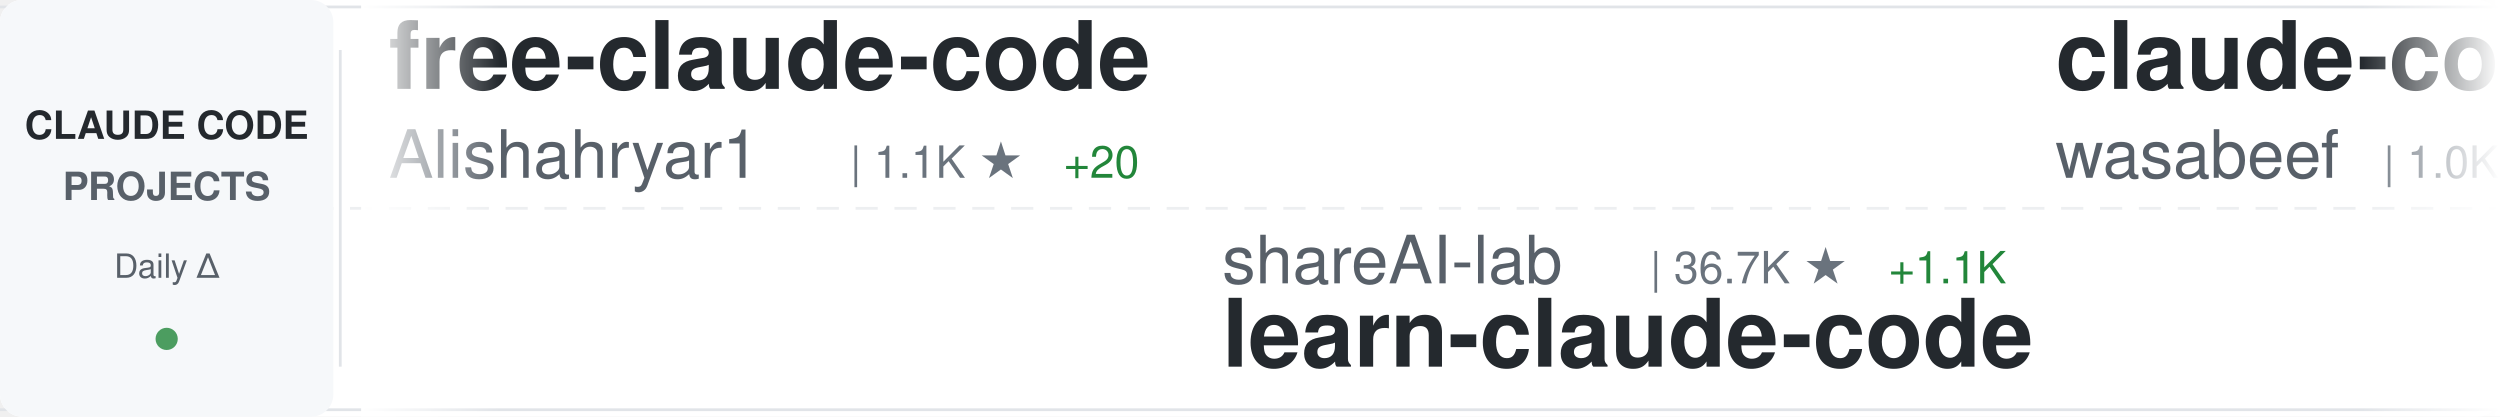
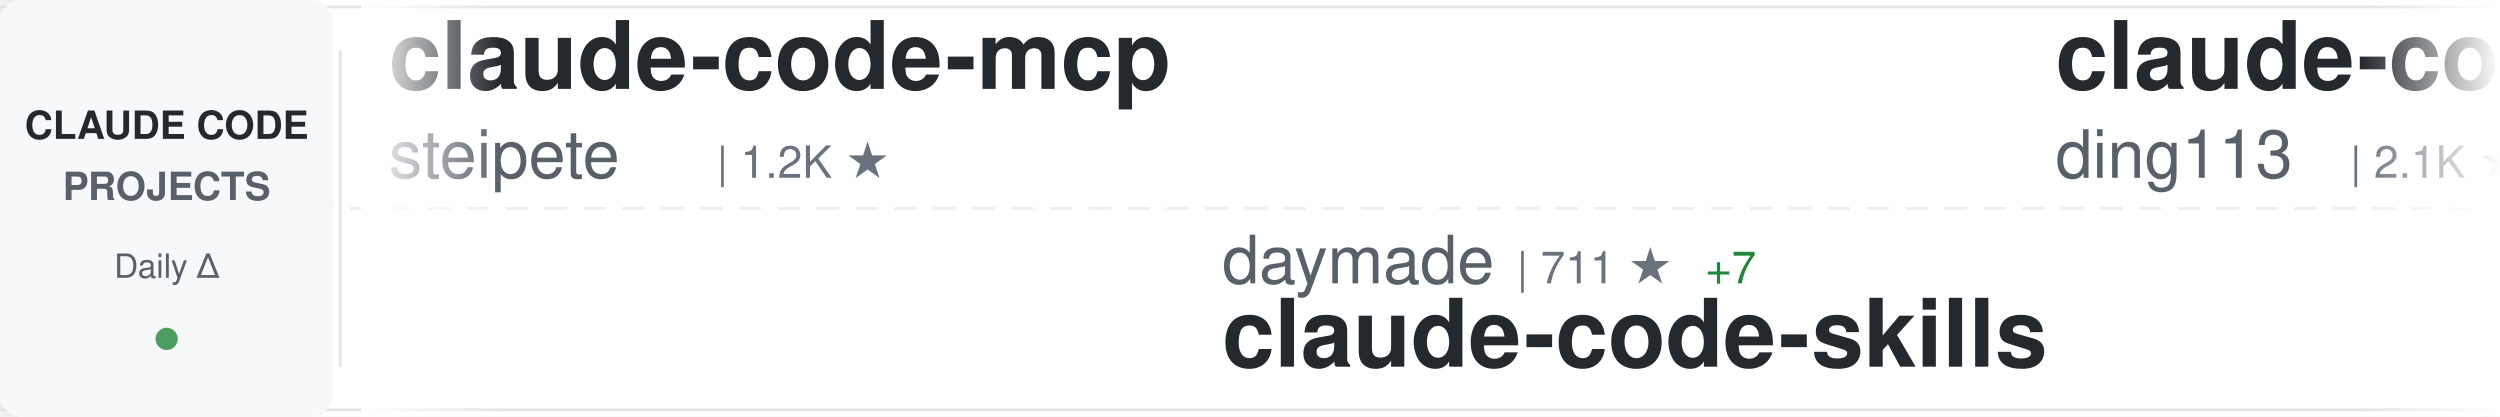
<svg xmlns="http://www.w3.org/2000/svg" width="900" height="150">
  <defs>
    <linearGradient id="awesomeLeftFade" x1="0%" y1="0%" x2="100%" y2="0%">
      <stop offset="0%" style="stop-color:#ffffff;stop-opacity:1" />
      <stop offset="100%" style="stop-color:#ffffff;stop-opacity:0" />
    </linearGradient>
    <linearGradient id="awesomeRightFade" x1="0%" y1="0%" x2="100%" y2="0%">
      <stop offset="0%" style="stop-color:#ffffff;stop-opacity:0" />
      <stop offset="100%" style="stop-color:#ffffff;stop-opacity:1" />
    </linearGradient>
  </defs>
  <rect width="900" height="150" fill="#ffffff" rx="8" />
  <rect x="0" y="2" width="900" height="1" fill="#e1e4e8" />
  <rect x="0" y="147" width="900" height="1" fill="#e1e4e8" />
  <line x1="0" y1="75" x2="900" y2="75" stroke="#e1e4e8" stroke-width="1" stroke-dasharray="8 6" opacity="0.6" />
  <rect x="0" y="0" width="120" height="150" fill="#f6f8fa" rx="8" />
  <text x="60" y="50" font-family="-apple-system, BlinkMacSystemFont, 'Segoe UI', Helvetica, Arial, sans-serif" font-size="14" font-weight="600" fill="#24292e" text-anchor="middle">CLAUDE CODE</text>
  <text x="60" y="72" font-family="-apple-system, BlinkMacSystemFont, 'Segoe UI', Helvetica, Arial, sans-serif" font-size="14" font-weight="600" fill="#586069" text-anchor="middle">PROJECTS</text>
  <text x="60" y="100" font-family="-apple-system, BlinkMacSystemFont, 'Segoe UI', Helvetica, Arial, sans-serif" font-size="12" font-weight="500" fill="#586069" text-anchor="middle">Daily Δ</text>
  <circle cx="60" cy="122" r="4" fill="#22863a" opacity="0.8" />
  <rect x="122" y="18" width="1" height="114" fill="#e1e4e8" />
  <clipPath id="awesomeTickerClip">
    <rect x="130" y="0" width="770" height="150" />
  </clipPath>
  <g clip-path="url(#awesomeTickerClip)">
    <g id="awesomeTickerItems">
      <animateTransform attributeName="transform" attributeType="XML" type="translate" from="0 0" to="-3000 0" dur="54s" repeatCount="indefinite" />
      <g transform="translate(0, 0)">
+         <text x="140" y="32" font-family="-apple-system, BlinkMacSystemFont, 'Segoe UI', Helvetica, Arial, sans-serif" font-size="34" font-weight="600" fill="#24292e">claude-code-mcp</text>
+         <text x="140" y="64" font-family="-apple-system, BlinkMacSystemFont, 'Segoe UI', Helvetica, Arial, sans-serif" font-size="24" font-weight="400" fill="#586069">steipete</text>
+         <text x="258" y="64" font-family="-apple-system, BlinkMacSystemFont, 'Segoe UI', Helvetica, Arial, sans-serif" font-size="16" font-weight="500" fill="#6a737d">| 1.2K ★</text>
+       </g>
+       <g transform="translate(300, 0)">
+         <text x="140" y="102" font-family="-apple-system, BlinkMacSystemFont, 'Segoe UI', Helvetica, Arial, sans-serif" font-size="24" font-weight="400" fill="#586069">daymade</text>
+         <text x="246" y="102" font-family="-apple-system, BlinkMacSystemFont, 'Segoe UI', Helvetica, Arial, sans-serif" font-size="16" font-weight="500" fill="#6a737d">| 711 ★</text>
+         <text x="314" y="102" font-family="-apple-system, BlinkMacSystemFont, 'Segoe UI', Helvetica, Arial, sans-serif" font-size="16" font-weight="500" fill="#22863a"> +7</text>
+         <text x="140" y="132" font-family="-apple-system, BlinkMacSystemFont, 'Segoe UI', Helvetica, Arial, sans-serif" font-size="34" font-weight="600" fill="#24292e">claude-code-skills</text>
+       </g>
+       <g transform="translate(600, 0)">
+         <text x="140" y="32" font-family="-apple-system, BlinkMacSystemFont, 'Segoe UI', Helvetica, Arial, sans-serif" font-size="34" font-weight="600" fill="#24292e">claude-code-hub</text>
+         <text x="140" y="64" font-family="-apple-system, BlinkMacSystemFont, 'Segoe UI', Helvetica, Arial, sans-serif" font-size="24" font-weight="400" fill="#586069">ding113</text>
+         <text x="246" y="64" font-family="-apple-system, BlinkMacSystemFont, 'Segoe UI', Helvetica, Arial, sans-serif" font-size="16" font-weight="500" fill="#6a737d">| 2.1K ★</text>
+         <text x="323" y="64" font-family="-apple-system, BlinkMacSystemFont, 'Segoe UI', Helvetica, Arial, sans-serif" font-size="16" font-weight="500" fill="#22863a"> +25</text>
+       </g>
+       <g transform="translate(900, 0)">
+         <text x="140" y="102" font-family="-apple-system, BlinkMacSystemFont, 'Segoe UI', Helvetica, Arial, sans-serif" font-size="24" font-weight="400" fill="#586069">wasabeef</text>
+         <text x="258" y="102" font-family="-apple-system, BlinkMacSystemFont, 'Segoe UI', Helvetica, Arial, sans-serif" font-size="16" font-weight="500" fill="#6a737d">| 1.0K ★</text>
+         <text x="335" y="102" font-family="-apple-system, BlinkMacSystemFont, 'Segoe UI', Helvetica, Arial, sans-serif" font-size="16" font-weight="500" fill="#22863a"> +1</text>
+         <text x="140" y="132" font-family="-apple-system, BlinkMacSystemFont, 'Segoe UI', Helvetica, Arial, sans-serif" font-size="34" font-weight="600" fill="#24292e">claude-code-cookbook</text>
+       </g>
+       <g transform="translate(1200, 0)">
+         <text x="140" y="32" font-family="-apple-system, BlinkMacSystemFont, 'Segoe UI', Helvetica, Arial, sans-serif" font-size="34" font-weight="600" fill="#24292e">oh-my-openagent</text>
+         <text x="140" y="64" font-family="-apple-system, BlinkMacSystemFont, 'Segoe UI', Helvetica, Arial, sans-serif" font-size="24" font-weight="400" fill="#586069">code-yeongyu</text>
+         <text x="306" y="64" font-family="-apple-system, BlinkMacSystemFont, 'Segoe UI', Helvetica, Arial, sans-serif" font-size="16" font-weight="500" fill="#6a737d">| 42.8K ★</text>
+         <text x="392" y="64" font-family="-apple-system, BlinkMacSystemFont, 'Segoe UI', Helvetica, Arial, sans-serif" font-size="16" font-weight="500" fill="#22863a"> +420</text>
+       </g>
+       <g transform="translate(1500, 0)">
+         <text x="140" y="102" font-family="-apple-system, BlinkMacSystemFont, 'Segoe UI', Helvetica, Arial, sans-serif" font-size="24" font-weight="400" fill="#586069">0xfurai</text>
+         <text x="246" y="102" font-family="-apple-system, BlinkMacSystemFont, 'Segoe UI', Helvetica, Arial, sans-serif" font-size="16" font-weight="500" fill="#6a737d">| 792 ★</text>
+         <text x="314" y="102" font-family="-apple-system, BlinkMacSystemFont, 'Segoe UI', Helvetica, Arial, sans-serif" font-size="16" font-weight="500" fill="#22863a"> +5</text>
+         <text x="140" y="132" font-family="-apple-system, BlinkMacSystemFont, 'Segoe UI', Helvetica, Arial, sans-serif" font-size="34" font-weight="600" fill="#24292e">claude-code-subagents</text>
+       </g>
+       <g transform="translate(1800, 0)">
+         <text x="140" y="32" font-family="-apple-system, BlinkMacSystemFont, 'Segoe UI', Helvetica, Arial, sans-serif" font-size="34" font-weight="600" fill="#24292e">claude_code_bridge</text>
+         <text x="140" y="64" font-family="-apple-system, BlinkMacSystemFont, 'Segoe UI', Helvetica, Arial, sans-serif" font-size="24" font-weight="400" fill="#586069">bfly123</text>
+         <text x="246" y="64" font-family="-apple-system, BlinkMacSystemFont, 'Segoe UI', Helvetica, Arial, sans-serif" font-size="16" font-weight="500" fill="#6a737d">| 1.8K ★</text>
+         <text x="323" y="64" font-family="-apple-system, BlinkMacSystemFont, 'Segoe UI', Helvetica, Arial, sans-serif" font-size="16" font-weight="500" fill="#22863a"> +39</text>
+       </g>
+       <g transform="translate(2100, 0)">
+         <text x="140" y="102" font-family="-apple-system, BlinkMacSystemFont, 'Segoe UI', Helvetica, Arial, sans-serif" font-size="24" font-weight="400" fill="#586069">davila7</text>
+         <text x="246" y="102" font-family="-apple-system, BlinkMacSystemFont, 'Segoe UI', Helvetica, Arial, sans-serif" font-size="16" font-weight="500" fill="#6a737d">| 23.4K ★</text>
+         <text x="332" y="102" font-family="-apple-system, BlinkMacSystemFont, 'Segoe UI', Helvetica, Arial, sans-serif" font-size="16" font-weight="500" fill="#22863a"> +62</text>
+         <text x="140" y="132" font-family="-apple-system, BlinkMacSystemFont, 'Segoe UI', Helvetica, Arial, sans-serif" font-size="34" font-weight="600" fill="#24292e">claude-code-templates</text>
+       </g>
+       <g transform="translate(2400, 0)">
        <text x="140" y="32" font-family="-apple-system, BlinkMacSystemFont, 'Segoe UI', Helvetica, Arial, sans-serif" font-size="34" font-weight="600" fill="#24292e">free-claude-code</text>
        <text x="140" y="64" font-family="-apple-system, BlinkMacSystemFont, 'Segoe UI', Helvetica, Arial, sans-serif" font-size="24" font-weight="400" fill="#586069">Alishahryar1</text>
        <text x="306" y="64" font-family="-apple-system, BlinkMacSystemFont, 'Segoe UI', Helvetica, Arial, sans-serif" font-size="16" font-weight="500" fill="#6a737d">| 1.1K ★</text>
-         <text x="383" y="64" font-family="-apple-system, BlinkMacSystemFont, 'Segoe UI', Helvetica, Arial, sans-serif" font-size="16" font-weight="500" fill="#22863a"> +20</text>
-       </g>
-       <g transform="translate(300, 0)">
-         <text x="140" y="102" font-family="-apple-system, BlinkMacSystemFont, 'Segoe UI', Helvetica, Arial, sans-serif" font-size="24" font-weight="400" fill="#586069">shareAI-lab</text>
-         <text x="294" y="102" font-family="-apple-system, BlinkMacSystemFont, 'Segoe UI', Helvetica, Arial, sans-serif" font-size="16" font-weight="500" fill="#6a737d">| 36.7K ★</text>
-         <text x="380" y="102" font-family="-apple-system, BlinkMacSystemFont, 'Segoe UI', Helvetica, Arial, sans-serif" font-size="16" font-weight="500" fill="#22863a"> +1.1K</text>
-         <text x="140" y="132" font-family="-apple-system, BlinkMacSystemFont, 'Segoe UI', Helvetica, Arial, sans-serif" font-size="34" font-weight="600" fill="#24292e">learn-claude-code</text>
-       </g>
-       <g transform="translate(600, 0)">
-         <text x="140" y="32" font-family="-apple-system, BlinkMacSystemFont, 'Segoe UI', Helvetica, Arial, sans-serif" font-size="34" font-weight="600" fill="#24292e">claude-code-cookbook</text>
-         <text x="140" y="64" font-family="-apple-system, BlinkMacSystemFont, 'Segoe UI', Helvetica, Arial, sans-serif" font-size="24" font-weight="400" fill="#586069">wasabeef</text>
-         <text x="258" y="64" font-family="-apple-system, BlinkMacSystemFont, 'Segoe UI', Helvetica, Arial, sans-serif" font-size="16" font-weight="500" fill="#6a737d">| 1.0K ★</text>
-         <text x="335" y="64" font-family="-apple-system, BlinkMacSystemFont, 'Segoe UI', Helvetica, Arial, sans-serif" font-size="16" font-weight="500" fill="#22863a"> +1</text>
-       </g>
-       <g transform="translate(900, 0)">
-         <text x="140" y="102" font-family="-apple-system, BlinkMacSystemFont, 'Segoe UI', Helvetica, Arial, sans-serif" font-size="24" font-weight="400" fill="#586069">carlvellotti</text>
-         <text x="306" y="102" font-family="-apple-system, BlinkMacSystemFont, 'Segoe UI', Helvetica, Arial, sans-serif" font-size="16" font-weight="500" fill="#6a737d">| 1.7K ★</text>
-         <text x="383" y="102" font-family="-apple-system, BlinkMacSystemFont, 'Segoe UI', Helvetica, Arial, sans-serif" font-size="16" font-weight="500" fill="#22863a"> +6</text>
-         <text x="140" y="132" font-family="-apple-system, BlinkMacSystemFont, 'Segoe UI', Helvetica, Arial, sans-serif" font-size="34" font-weight="600" fill="#24292e">claude-code-pm-course</text>
-       </g>
-       <g transform="translate(1200, 0)">
-         <text x="140" y="32" font-family="-apple-system, BlinkMacSystemFont, 'Segoe UI', Helvetica, Arial, sans-serif" font-size="34" font-weight="600" fill="#24292e">claude-code</text>
-         <text x="140" y="64" font-family="-apple-system, BlinkMacSystemFont, 'Segoe UI', Helvetica, Arial, sans-serif" font-size="24" font-weight="400" fill="#586069">anthropics</text>
-         <text x="282" y="64" font-family="-apple-system, BlinkMacSystemFont, 'Segoe UI', Helvetica, Arial, sans-serif" font-size="16" font-weight="500" fill="#6a737d">| 81.6K ★</text>
-         <text x="368" y="64" font-family="-apple-system, BlinkMacSystemFont, 'Segoe UI', Helvetica, Arial, sans-serif" font-size="16" font-weight="500" fill="#22863a"> +468</text>
-       </g>
-       <g transform="translate(1500, 0)">
-         <text x="140" y="102" font-family="-apple-system, BlinkMacSystemFont, 'Segoe UI', Helvetica, Arial, sans-serif" font-size="24" font-weight="400" fill="#586069">sickn33</text>
-         <text x="246" y="102" font-family="-apple-system, BlinkMacSystemFont, 'Segoe UI', Helvetica, Arial, sans-serif" font-size="16" font-weight="500" fill="#6a737d">| 26.8K ★</text>
-         <text x="332" y="102" font-family="-apple-system, BlinkMacSystemFont, 'Segoe UI', Helvetica, Arial, sans-serif" font-size="16" font-weight="500" fill="#22863a"> +256</text>
-         <text x="140" y="132" font-family="-apple-system, BlinkMacSystemFont, 'Segoe UI', Helvetica, Arial, sans-serif" font-size="34" font-weight="600" fill="#24292e">antigravity-awesome-skil...</text>
-       </g>
-       <g transform="translate(1800, 0)">
-         <text x="140" y="32" font-family="-apple-system, BlinkMacSystemFont, 'Segoe UI', Helvetica, Arial, sans-serif" font-size="34" font-weight="600" fill="#24292e">claude-code-infrastructu...</text>
-         <text x="140" y="64" font-family="-apple-system, BlinkMacSystemFont, 'Segoe UI', Helvetica, Arial, sans-serif" font-size="24" font-weight="400" fill="#586069">diet103</text>
-         <text x="246" y="64" font-family="-apple-system, BlinkMacSystemFont, 'Segoe UI', Helvetica, Arial, sans-serif" font-size="16" font-weight="500" fill="#6a737d">| 9.3K ★</text>
-         <text x="323" y="64" font-family="-apple-system, BlinkMacSystemFont, 'Segoe UI', Helvetica, Arial, sans-serif" font-size="16" font-weight="500" fill="#22863a"> +6</text>
-       </g>
-       <g transform="translate(2100, 0)">
-         <text x="140" y="102" font-family="-apple-system, BlinkMacSystemFont, 'Segoe UI', Helvetica, Arial, sans-serif" font-size="24" font-weight="400" fill="#586069">KimYx0207</text>
-         <text x="270" y="102" font-family="-apple-system, BlinkMacSystemFont, 'Segoe UI', Helvetica, Arial, sans-serif" font-size="16" font-weight="500" fill="#6a737d">| 2.3K ★</text>
-         <text x="347" y="102" font-family="-apple-system, BlinkMacSystemFont, 'Segoe UI', Helvetica, Arial, sans-serif" font-size="16" font-weight="500" fill="#22863a"> +46</text>
-         <text x="140" y="132" font-family="-apple-system, BlinkMacSystemFont, 'Segoe UI', Helvetica, Arial, sans-serif" font-size="34" font-weight="600" fill="#24292e">Claude-Code-x-OpenClaw-G...</text>
-       </g>
-       <g transform="translate(2400, 0)">
-         <text x="140" y="32" font-family="-apple-system, BlinkMacSystemFont, 'Segoe UI', Helvetica, Arial, sans-serif" font-size="34" font-weight="600" fill="#24292e">claude-code-base-action</text>
-         <text x="140" y="64" font-family="-apple-system, BlinkMacSystemFont, 'Segoe UI', Helvetica, Arial, sans-serif" font-size="24" font-weight="400" fill="#586069">anthropics</text>
-         <text x="282" y="64" font-family="-apple-system, BlinkMacSystemFont, 'Segoe UI', Helvetica, Arial, sans-serif" font-size="16" font-weight="500" fill="#6a737d">| 621 ★</text>
-         <text x="350" y="64" font-family="-apple-system, BlinkMacSystemFont, 'Segoe UI', Helvetica, Arial, sans-serif" font-size="16" font-weight="500" fill="#22863a"> +1</text>
+         <text x="383" y="64" font-family="-apple-system, BlinkMacSystemFont, 'Segoe UI', Helvetica, Arial, sans-serif" font-size="16" font-weight="500" fill="#22863a"> +17</text>
      </g>
      <g transform="translate(2700, 0)">
-         <text x="140" y="102" font-family="-apple-system, BlinkMacSystemFont, 'Segoe UI', Helvetica, Arial, sans-serif" font-size="24" font-weight="400" fill="#586069">https-deeplearning-ai</text>
-         <text x="414" y="102" font-family="-apple-system, BlinkMacSystemFont, 'Segoe UI', Helvetica, Arial, sans-serif" font-size="16" font-weight="500" fill="#6a737d">| 459 ★</text>
-         <text x="482" y="102" font-family="-apple-system, BlinkMacSystemFont, 'Segoe UI', Helvetica, Arial, sans-serif" font-size="16" font-weight="500" fill="#22863a"> +2</text>
-         <text x="140" y="132" font-family="-apple-system, BlinkMacSystemFont, 'Segoe UI', Helvetica, Arial, sans-serif" font-size="34" font-weight="600" fill="#24292e">sc-claude-code-files</text>
+         <text x="140" y="102" font-family="-apple-system, BlinkMacSystemFont, 'Segoe UI', Helvetica, Arial, sans-serif" font-size="24" font-weight="400" fill="#586069">jarrodwatts</text>
+         <text x="294" y="102" font-family="-apple-system, BlinkMacSystemFont, 'Segoe UI', Helvetica, Arial, sans-serif" font-size="16" font-weight="500" fill="#6a737d">| 996 ★</text>
+         <text x="362" y="102" font-family="-apple-system, BlinkMacSystemFont, 'Segoe UI', Helvetica, Arial, sans-serif" font-size="16" font-weight="500" fill="#22863a"> +4</text>
+         <text x="140" y="132" font-family="-apple-system, BlinkMacSystemFont, 'Segoe UI', Helvetica, Arial, sans-serif" font-size="34" font-weight="600" fill="#24292e">claude-code-config</text>
      </g>
      <g transform="translate(3000, 0)">
-         <text x="140" y="32" font-family="-apple-system, BlinkMacSystemFont, 'Segoe UI', Helvetica, Arial, sans-serif" font-size="34" font-weight="600" fill="#24292e">free-claude-code</text>
-         <text x="140" y="64" font-family="-apple-system, BlinkMacSystemFont, 'Segoe UI', Helvetica, Arial, sans-serif" font-size="24" font-weight="400" fill="#586069">Alishahryar1</text>
-         <text x="306" y="64" font-family="-apple-system, BlinkMacSystemFont, 'Segoe UI', Helvetica, Arial, sans-serif" font-size="16" font-weight="500" fill="#6a737d">| 1.1K ★</text>
-         <text x="383" y="64" font-family="-apple-system, BlinkMacSystemFont, 'Segoe UI', Helvetica, Arial, sans-serif" font-size="16" font-weight="500" fill="#22863a"> +20</text>
+         <text x="140" y="32" font-family="-apple-system, BlinkMacSystemFont, 'Segoe UI', Helvetica, Arial, sans-serif" font-size="34" font-weight="600" fill="#24292e">claude-code-mcp</text>
+         <text x="140" y="64" font-family="-apple-system, BlinkMacSystemFont, 'Segoe UI', Helvetica, Arial, sans-serif" font-size="24" font-weight="400" fill="#586069">steipete</text>
+         <text x="258" y="64" font-family="-apple-system, BlinkMacSystemFont, 'Segoe UI', Helvetica, Arial, sans-serif" font-size="16" font-weight="500" fill="#6a737d">| 1.2K ★</text>
      </g>
      <g transform="translate(3300, 0)">
-         <text x="140" y="102" font-family="-apple-system, BlinkMacSystemFont, 'Segoe UI', Helvetica, Arial, sans-serif" font-size="24" font-weight="400" fill="#586069">shareAI-lab</text>
-         <text x="294" y="102" font-family="-apple-system, BlinkMacSystemFont, 'Segoe UI', Helvetica, Arial, sans-serif" font-size="16" font-weight="500" fill="#6a737d">| 36.7K ★</text>
-         <text x="380" y="102" font-family="-apple-system, BlinkMacSystemFont, 'Segoe UI', Helvetica, Arial, sans-serif" font-size="16" font-weight="500" fill="#22863a"> +1.1K</text>
-         <text x="140" y="132" font-family="-apple-system, BlinkMacSystemFont, 'Segoe UI', Helvetica, Arial, sans-serif" font-size="34" font-weight="600" fill="#24292e">learn-claude-code</text>
+         <text x="140" y="102" font-family="-apple-system, BlinkMacSystemFont, 'Segoe UI', Helvetica, Arial, sans-serif" font-size="24" font-weight="400" fill="#586069">daymade</text>
+         <text x="246" y="102" font-family="-apple-system, BlinkMacSystemFont, 'Segoe UI', Helvetica, Arial, sans-serif" font-size="16" font-weight="500" fill="#6a737d">| 711 ★</text>
+         <text x="314" y="102" font-family="-apple-system, BlinkMacSystemFont, 'Segoe UI', Helvetica, Arial, sans-serif" font-size="16" font-weight="500" fill="#22863a"> +7</text>
+         <text x="140" y="132" font-family="-apple-system, BlinkMacSystemFont, 'Segoe UI', Helvetica, Arial, sans-serif" font-size="34" font-weight="600" fill="#24292e">claude-code-skills</text>
      </g>
      <g transform="translate(3600, 0)">
-         <text x="140" y="32" font-family="-apple-system, BlinkMacSystemFont, 'Segoe UI', Helvetica, Arial, sans-serif" font-size="34" font-weight="600" fill="#24292e">claude-code-cookbook</text>
-         <text x="140" y="64" font-family="-apple-system, BlinkMacSystemFont, 'Segoe UI', Helvetica, Arial, sans-serif" font-size="24" font-weight="400" fill="#586069">wasabeef</text>
-         <text x="258" y="64" font-family="-apple-system, BlinkMacSystemFont, 'Segoe UI', Helvetica, Arial, sans-serif" font-size="16" font-weight="500" fill="#6a737d">| 1.0K ★</text>
-         <text x="335" y="64" font-family="-apple-system, BlinkMacSystemFont, 'Segoe UI', Helvetica, Arial, sans-serif" font-size="16" font-weight="500" fill="#22863a"> +1</text>
+         <text x="140" y="32" font-family="-apple-system, BlinkMacSystemFont, 'Segoe UI', Helvetica, Arial, sans-serif" font-size="34" font-weight="600" fill="#24292e">claude-code-hub</text>
+         <text x="140" y="64" font-family="-apple-system, BlinkMacSystemFont, 'Segoe UI', Helvetica, Arial, sans-serif" font-size="24" font-weight="400" fill="#586069">ding113</text>
+         <text x="246" y="64" font-family="-apple-system, BlinkMacSystemFont, 'Segoe UI', Helvetica, Arial, sans-serif" font-size="16" font-weight="500" fill="#6a737d">| 2.1K ★</text>
+         <text x="323" y="64" font-family="-apple-system, BlinkMacSystemFont, 'Segoe UI', Helvetica, Arial, sans-serif" font-size="16" font-weight="500" fill="#22863a"> +25</text>
      </g>
      <g transform="translate(3900, 0)">
-         <text x="140" y="102" font-family="-apple-system, BlinkMacSystemFont, 'Segoe UI', Helvetica, Arial, sans-serif" font-size="24" font-weight="400" fill="#586069">carlvellotti</text>
-         <text x="306" y="102" font-family="-apple-system, BlinkMacSystemFont, 'Segoe UI', Helvetica, Arial, sans-serif" font-size="16" font-weight="500" fill="#6a737d">| 1.7K ★</text>
-         <text x="383" y="102" font-family="-apple-system, BlinkMacSystemFont, 'Segoe UI', Helvetica, Arial, sans-serif" font-size="16" font-weight="500" fill="#22863a"> +6</text>
-         <text x="140" y="132" font-family="-apple-system, BlinkMacSystemFont, 'Segoe UI', Helvetica, Arial, sans-serif" font-size="34" font-weight="600" fill="#24292e">claude-code-pm-course</text>
+         <text x="140" y="102" font-family="-apple-system, BlinkMacSystemFont, 'Segoe UI', Helvetica, Arial, sans-serif" font-size="24" font-weight="400" fill="#586069">wasabeef</text>
+         <text x="258" y="102" font-family="-apple-system, BlinkMacSystemFont, 'Segoe UI', Helvetica, Arial, sans-serif" font-size="16" font-weight="500" fill="#6a737d">| 1.0K ★</text>
+         <text x="335" y="102" font-family="-apple-system, BlinkMacSystemFont, 'Segoe UI', Helvetica, Arial, sans-serif" font-size="16" font-weight="500" fill="#22863a"> +1</text>
+         <text x="140" y="132" font-family="-apple-system, BlinkMacSystemFont, 'Segoe UI', Helvetica, Arial, sans-serif" font-size="34" font-weight="600" fill="#24292e">claude-code-cookbook</text>
      </g>
    </g>
  </g>
  <rect x="130" y="0" width="50" height="150" fill="url(#awesomeLeftFade)" />
  <rect x="850" y="0" width="50" height="150" fill="url(#awesomeRightFade)" />
</svg>
